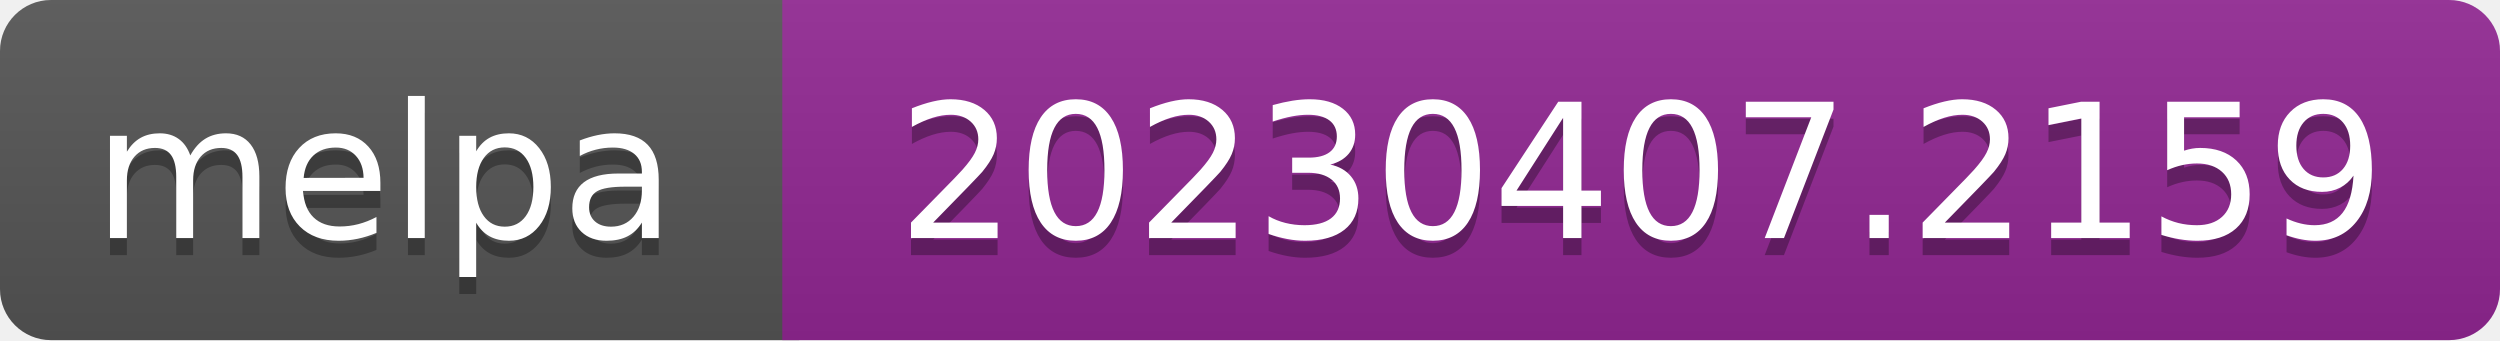
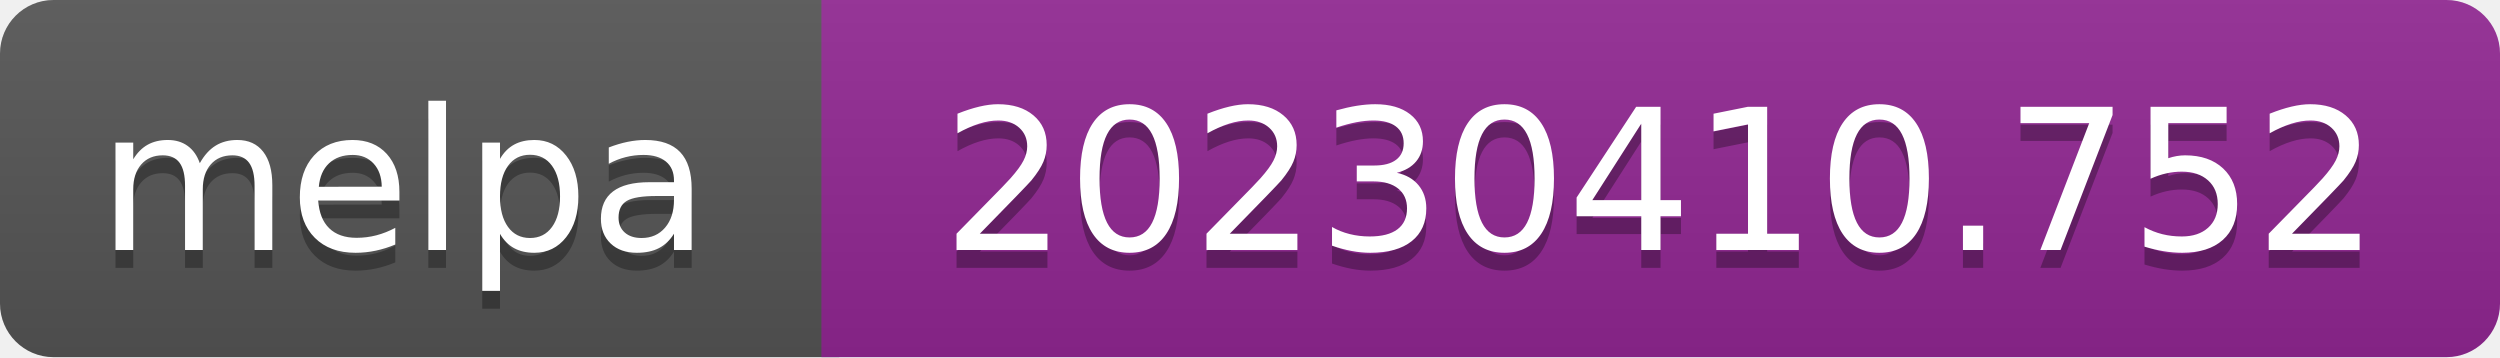
- <svg xmlns="http://www.w3.org/2000/svg" width="147" height="20" role="img" aria-label="melpa: 20230407.2159">
+ <svg xmlns="http://www.w3.org/2000/svg" width="140" height="20" role="img" aria-label="melpa: 20230410.752">
  <linearGradient id="s" x2="0" y2="100%">
    <stop offset="0" stop-color="#bbb" stop-opacity=".1" />
    <stop offset="1" stop-opacity=".1" />
  </linearGradient>
  <clipPath id="r">
-     <rect width="147" height="20" rx="3" fill="#fff" />
+     <rect width="140" height="20" rx="3" fill="#fff" />
  </clipPath>
  <g clip-path="url(#r)">
    <rect width="47" height="20" fill="#555" />
-     <rect x="46" width="147" height="20" fill="#922793" />
-     <rect width="147" height="20" fill="url(#s)" />
+     <rect x="46" width="140" height="20" fill="#922793" />
+     <rect width="140" height="20" fill="url(#s)" />
  </g>
  <g fill="#fff" text-anchor="middle" font-family="Verdana,Geneva,DejaVu Sans,sans-serif" font-size="110" text-rendering="geometricPrecision">
    <text aria-hidden="true" x="226" y="150" fill="#010101" fill-opacity=".3" transform="scale(.1)" textLength="343">melpa</text>
    <text x="226" y="140" transform="scale(.1)" fill="#fff" textLength="343">melpa</text>
-     <text aria-hidden="true" x="965" y="150" fill="#010101" fill-opacity=".3" transform="scale(.1)" textLength="875">20230407.2159</text>
-     <text x="965" y="140" transform="scale(.1)" fill="#fff" textLength="875">20230407.2159</text>
+     <text aria-hidden="true" x="930" y="150" fill="#010101" fill-opacity=".3" transform="scale(.1)" textLength="805">20230410.752</text>
+     <text x="930" y="140" transform="scale(.1)" fill="#fff" textLength="805">20230410.752</text>
  </g>
</svg>
